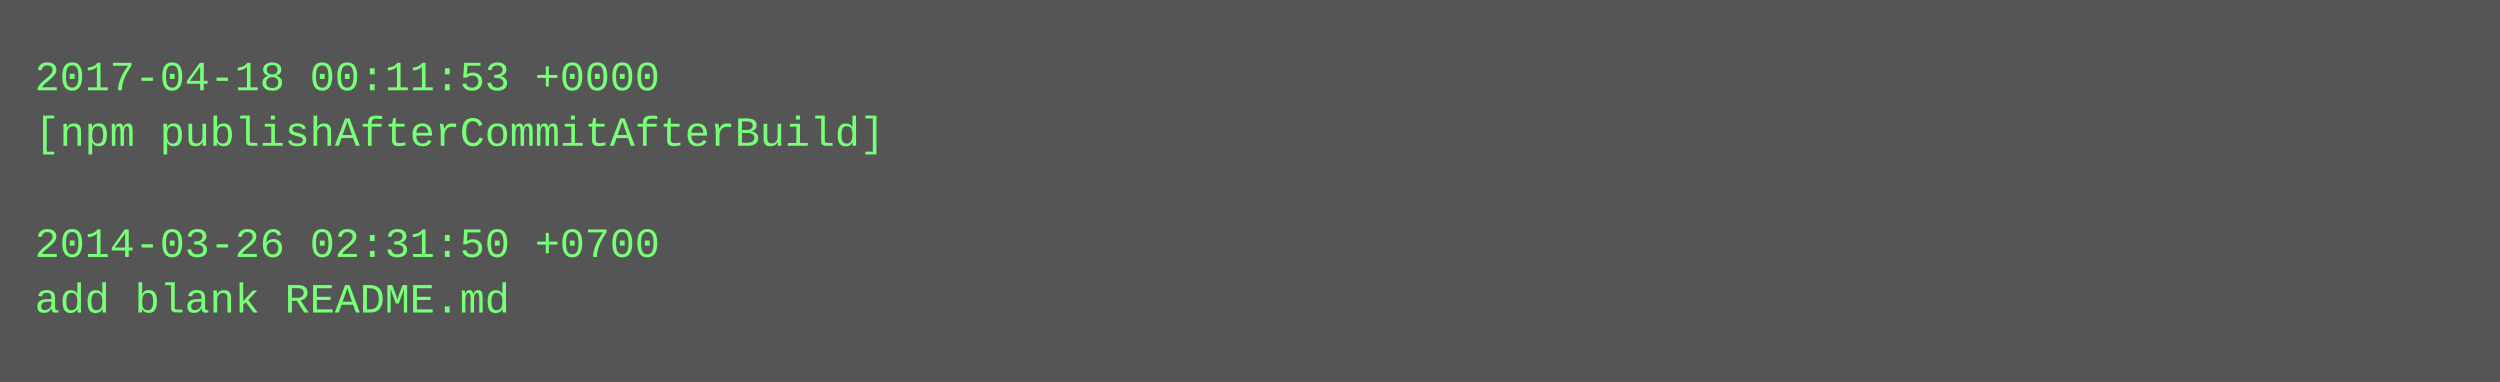
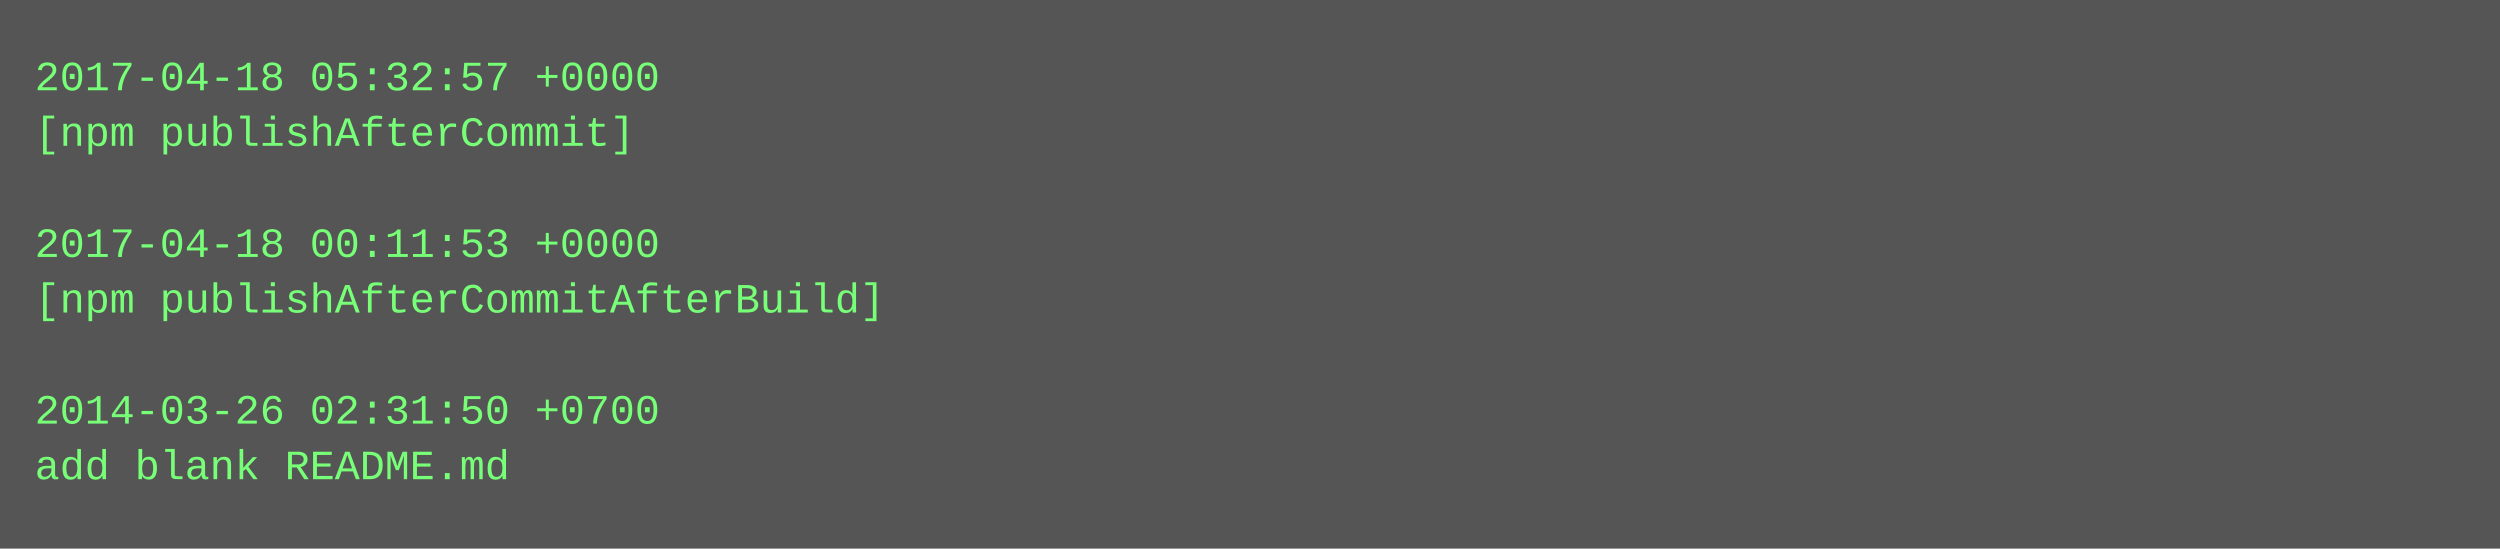
- <svg xmlns="http://www.w3.org/2000/svg" height="110" width="720">
-   <rect height="110" fill="#555" width="720" />
+ <svg xmlns="http://www.w3.org/2000/svg" height="158" width="720">
+   <rect height="158" fill="#555" width="720" />
  <text fill="#7f7" font-family="Courier New" font-size="12" xml:space="preserve">
-     <tspan x="10" y="26">2017-04-18 00:11:53 +0000</tspan>
-     <tspan x="10" y="42">[npm publishAfterCommitAfterBuild]</tspan>
+     <tspan x="10" y="26">2017-04-18 05:32:57 +0000</tspan>
+     <tspan x="10" y="42">[npm publishAfterCommit]</tspan>
    <tspan x="10" y="58" />
-     <tspan x="10" y="74">2014-03-26 02:31:50 +0700</tspan>
-     <tspan x="10" y="90">add blank README.md</tspan>
+     <tspan x="10" y="74">2017-04-18 00:11:53 +0000</tspan>
+     <tspan x="10" y="90">[npm publishAfterCommitAfterBuild]</tspan>
+     <tspan x="10" y="106" />
+     <tspan x="10" y="122">2014-03-26 02:31:50 +0700</tspan>
+     <tspan x="10" y="138">add blank README.md</tspan>
  </text>
</svg>
